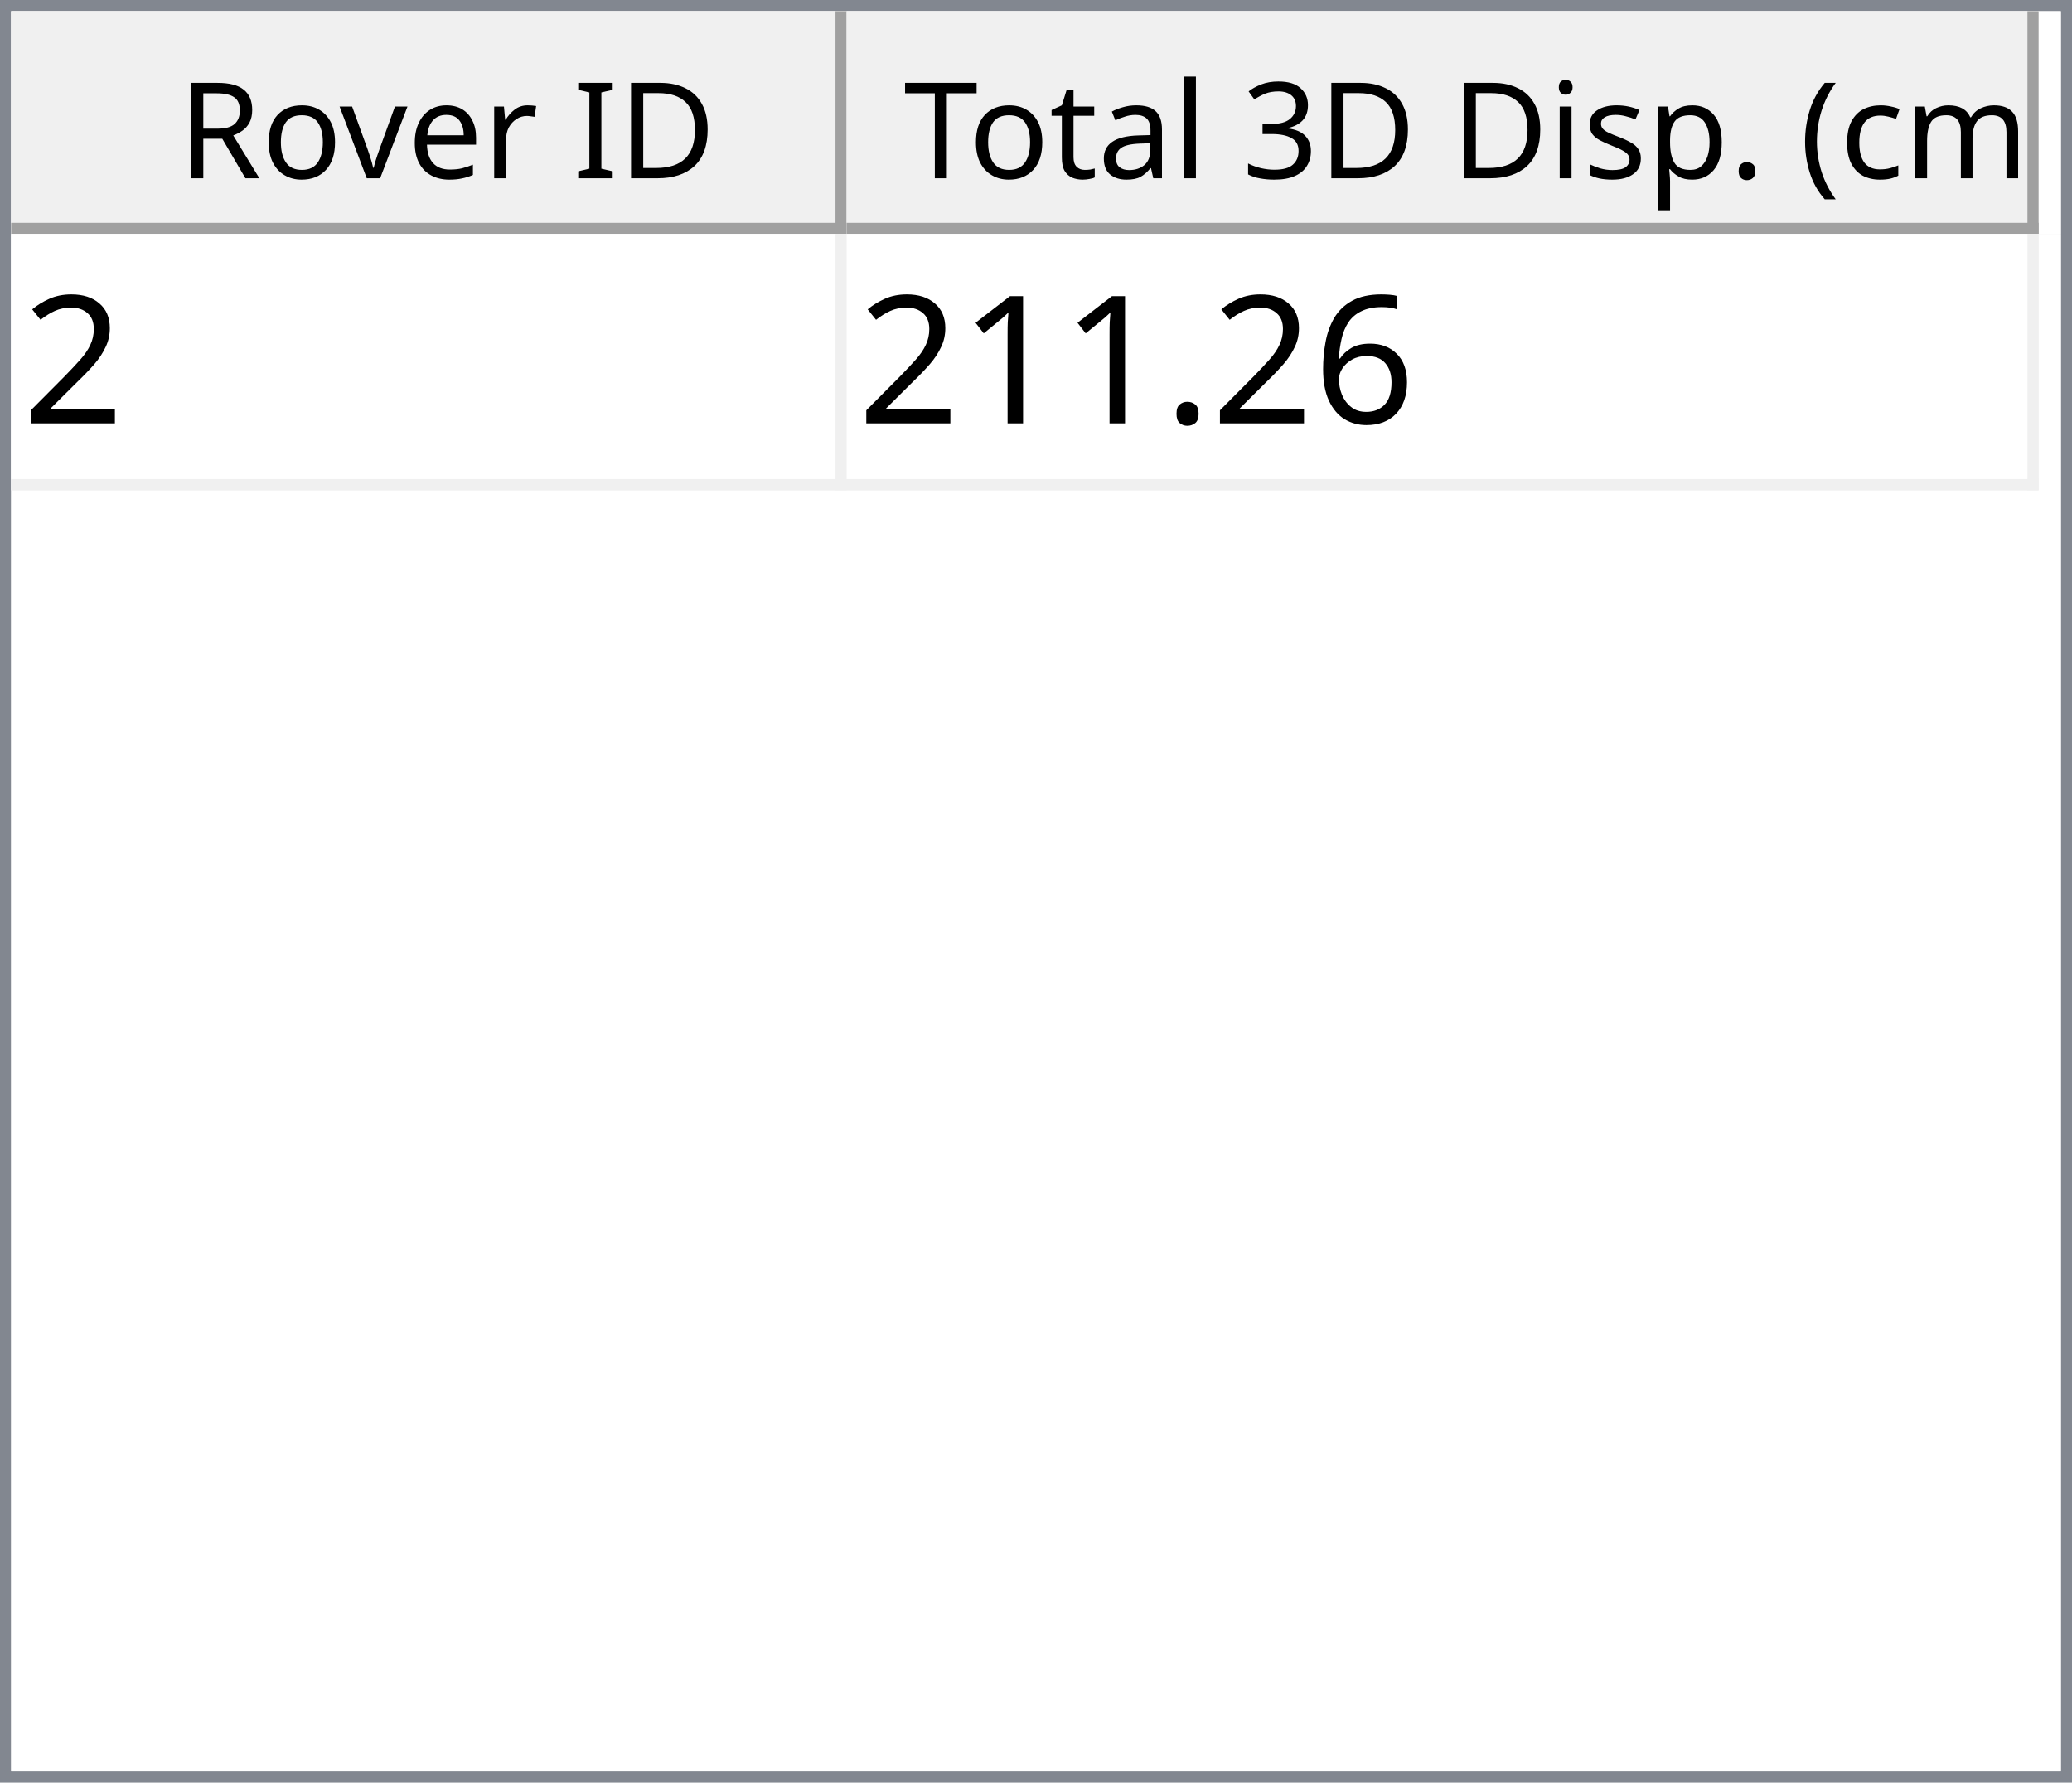
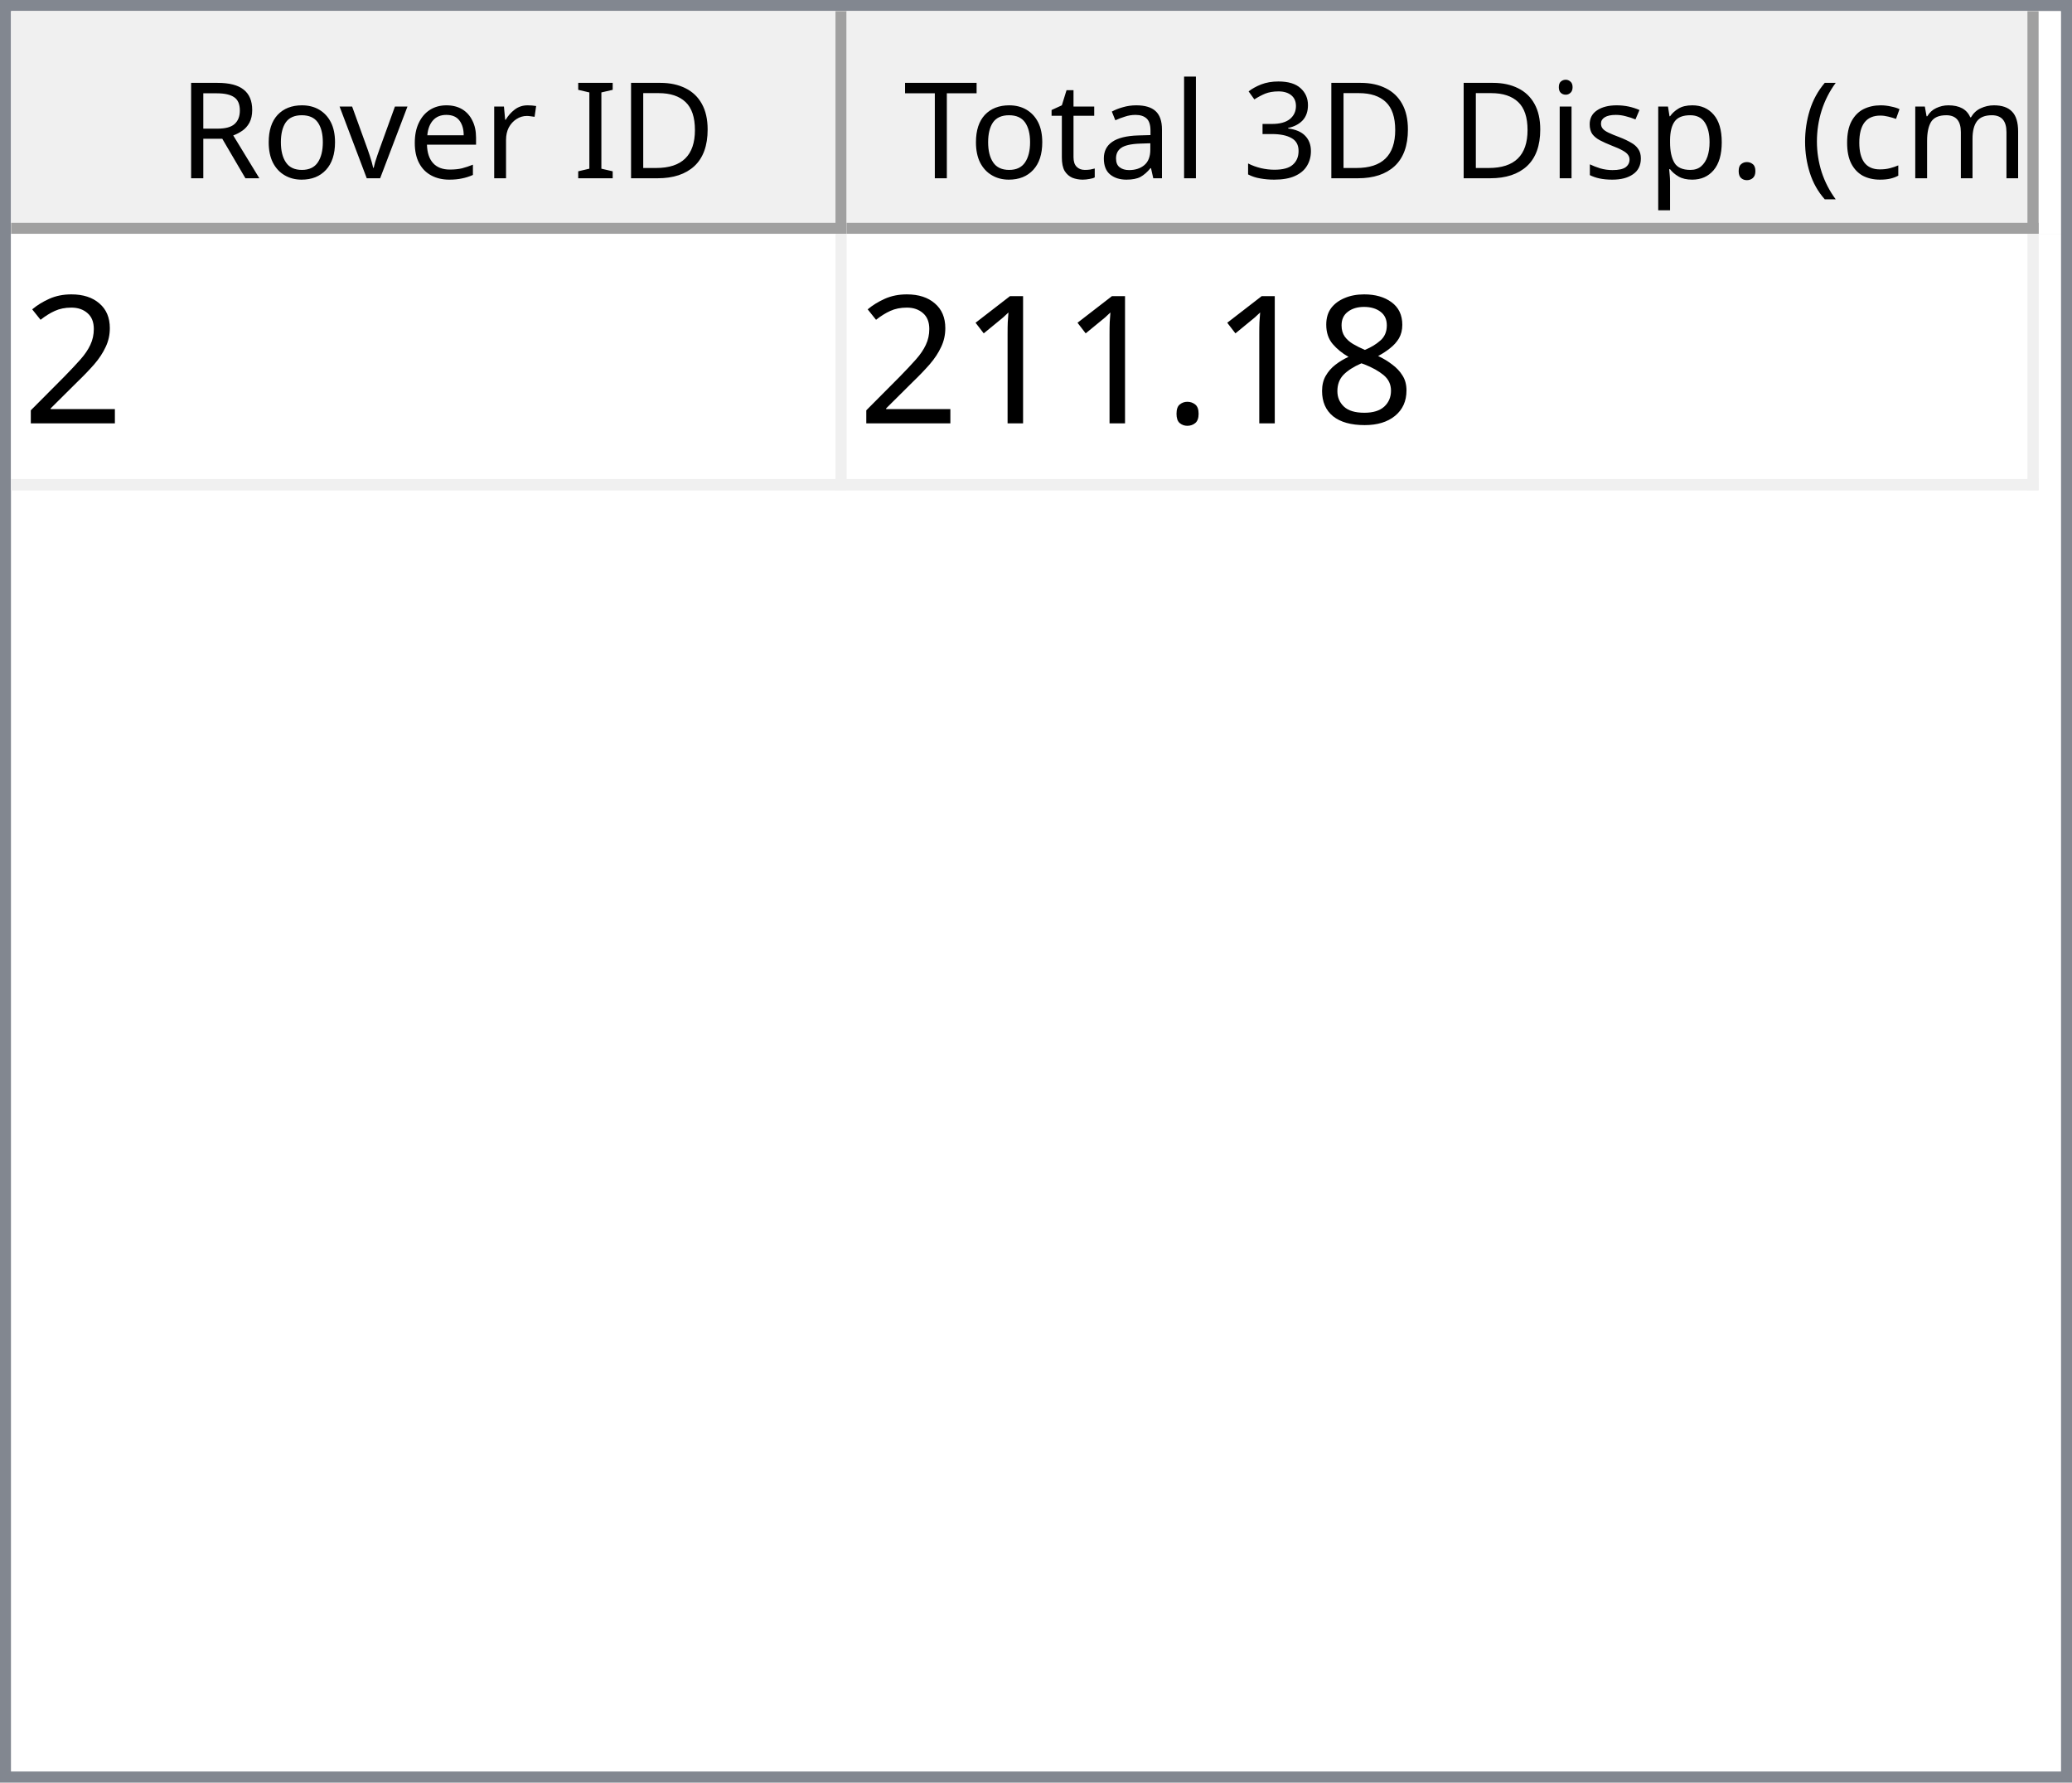
<svg xmlns="http://www.w3.org/2000/svg" style="fill-opacity:1; color-rendering:auto; color-interpolation:auto; text-rendering:auto; stroke:black; stroke-linecap:square; stroke-miterlimit:10; shape-rendering:auto; stroke-opacity:1; fill:black; stroke-dasharray:none; font-weight:normal; stroke-width:1; font-family:'Dialog'; font-style:normal; stroke-linejoin:miter; font-size:12px; stroke-dashoffset:0; image-rendering:auto;" width="186" height="160">
  <defs id="genericDefs" />
  <g>
    <defs id="defs1">
      <clipPath clipPathUnits="userSpaceOnUse" id="clipPath1">
        <path d="M0 0 L186 0 L186 160 L0 160 L0 0 Z" />
      </clipPath>
      <clipPath clipPathUnits="userSpaceOnUse" id="clipPath2">
        <path d="M0 0 L0 160 L186 160 L186 0 Z" />
      </clipPath>
      <clipPath clipPathUnits="userSpaceOnUse" id="clipPath3">
        <path d="M0 0 L0 20 L184 20 L184 0 Z" />
      </clipPath>
      <clipPath clipPathUnits="userSpaceOnUse" id="clipPath4">
        <path d="M0 0 L0 20 L75 20 L75 0 Z" />
      </clipPath>
      <clipPath clipPathUnits="userSpaceOnUse" id="clipPath5">
        <path d="M1 1 L1 19 L74 19 L74 1 Z" />
      </clipPath>
      <clipPath clipPathUnits="userSpaceOnUse" id="clipPath6">
        <path d="M0 0 L0 18 L73 18 L73 0 Z" />
      </clipPath>
      <clipPath clipPathUnits="userSpaceOnUse" id="clipPath7">
        <path d="M-0.5 -0.5 L-0.5 19.5 L74.5 19.5 L74.5 -0.5 Z" />
      </clipPath>
      <clipPath clipPathUnits="userSpaceOnUse" id="clipPath8">
        <path d="M0 0 L0 20 L107 20 L107 0 Z" />
      </clipPath>
      <clipPath clipPathUnits="userSpaceOnUse" id="clipPath9">
        <path d="M1 1 L1 19 L106 19 L106 1 Z" />
      </clipPath>
      <clipPath clipPathUnits="userSpaceOnUse" id="clipPath10">
        <path d="M0 0 L0 18 L105 18 L105 0 Z" />
      </clipPath>
      <clipPath clipPathUnits="userSpaceOnUse" id="clipPath11">
        <path d="M-0.5 -0.5 L-0.5 19.5 L106.5 19.5 L106.5 -0.5 Z" />
      </clipPath>
      <clipPath clipPathUnits="userSpaceOnUse" id="clipPath12">
        <path d="M0 0 L0 138 L184 138 L184 0 Z" />
      </clipPath>
      <clipPath clipPathUnits="userSpaceOnUse" id="clipPath13">
        <path d="M0 0 L0 23 L182 23 L182 0 Z" />
      </clipPath>
      <clipPath clipPathUnits="userSpaceOnUse" id="clipPath14">
        <path d="M-0.5 -0.5 L-0.5 22.5 L181.5 22.5 L181.5 -0.5 Z" />
      </clipPath>
      <clipPath clipPathUnits="userSpaceOnUse" id="clipPath15">
        <path d="M0 0 L0 22 L74 22 L74 0 Z" />
      </clipPath>
      <clipPath clipPathUnits="userSpaceOnUse" id="clipPath16">
        <path d="M0 0 L0 22 L106 22 L106 0 Z" />
      </clipPath>
      <font horiz-adv-x="64.551" id="font1">
        <font-face ascent="107.91" descent="25.098" units-per-em="100" style="font-style:normal; font-family:Segoe UI; font-weight:normal;" />
        <missing-glyph horiz-adv-x="64.551" d="M8.109 0 L8.109 68.266 L56.453 68.266 L56.453 0 L8.109 0 ZM15.328 7.234 L49.219 7.234 L49.219 61.031 L15.328 61.031 L15.328 7.234 Z" />
        <glyph unicode="D" horiz-adv-x="70.117" d="M9.188 0 L9.188 70.016 L28.516 70.016 Q65.531 70.016 65.531 35.891 Q65.531 19.672 55.25 9.836 Q44.969 0 27.734 0 L9.188 0 ZM17.391 62.594 L17.391 7.422 L27.828 7.422 Q41.609 7.422 49.273 14.797 Q56.938 22.172 56.938 35.688 Q56.938 62.594 28.328 62.594 L17.391 62.594 Z" />
        <glyph unicode="I" horiz-adv-x="26.611" d="M17.391 0 L9.188 0 L9.188 70.016 L17.391 70.016 L17.391 0 Z" />
        <glyph unicode=" " horiz-adv-x="27.393" d="" />
        <glyph unicode="r" horiz-adv-x="34.766" d="M34.188 41.891 Q32.078 43.5 28.125 43.5 Q23 43.5 19.555 38.672 Q16.109 33.844 16.109 25.484 L16.109 0 L8.109 0 L8.109 50 L16.109 50 L16.109 39.703 L16.312 39.703 Q18.016 44.969 21.531 47.922 Q25.047 50.875 29.391 50.875 Q32.516 50.875 34.188 50.203 L34.188 41.891 Z" />
        <glyph unicode="e" horiz-adv-x="52.295" d="M48.297 23 L12.984 23 Q13.188 14.656 17.484 10.109 Q21.781 5.562 29.297 5.562 Q37.75 5.562 44.828 11.141 L44.828 3.609 Q38.234 -1.172 27.391 -1.172 Q16.797 -1.172 10.742 5.641 Q4.688 12.453 4.688 24.812 Q4.688 36.469 11.305 43.82 Q17.922 51.172 27.734 51.172 Q37.547 51.172 42.922 44.828 Q48.297 38.484 48.297 27.203 L48.297 23 ZM40.094 29.781 Q40.047 36.719 36.75 40.578 Q33.453 44.438 27.594 44.438 Q21.922 44.438 17.969 40.383 Q14.016 36.328 13.094 29.781 L40.094 29.781 Z" />
        <glyph unicode="v" horiz-adv-x="47.9" d="M47.406 50 L27.484 0 L19.625 0 L0.688 50 L9.469 50 L22.172 13.672 Q23.578 9.672 23.922 6.688 L24.125 6.688 Q24.609 10.453 25.688 13.484 L38.969 50 L47.406 50 Z" />
        <glyph unicode="o" horiz-adv-x="58.594" d="M29 -1.172 Q17.922 -1.172 11.305 5.836 Q4.688 12.844 4.688 24.422 Q4.688 37.016 11.57 44.094 Q18.453 51.172 30.172 51.172 Q41.359 51.172 47.633 44.289 Q53.906 37.406 53.906 25.203 Q53.906 13.234 47.141 6.031 Q40.375 -1.172 29 -1.172 ZM29.594 44.438 Q21.875 44.438 17.383 39.188 Q12.891 33.938 12.891 24.703 Q12.891 15.828 17.43 10.695 Q21.969 5.562 29.594 5.562 Q37.359 5.562 41.531 10.594 Q45.703 15.625 45.703 24.906 Q45.703 34.281 41.531 39.359 Q37.359 44.438 29.594 44.438 Z" />
        <glyph unicode="R" horiz-adv-x="59.814" d="M59.375 0 L49.609 0 L37.891 19.625 Q36.281 22.359 34.766 24.289 Q33.25 26.219 31.664 27.438 Q30.078 28.656 28.25 29.219 Q26.422 29.781 24.125 29.781 L17.391 29.781 L17.391 0 L9.188 0 L9.188 70.016 L30.078 70.016 Q34.672 70.016 38.555 68.867 Q42.438 67.719 45.289 65.375 Q48.141 63.031 49.758 59.547 Q51.375 56.062 51.375 51.375 Q51.375 47.703 50.273 44.656 Q49.172 41.609 47.148 39.211 Q45.125 36.812 42.266 35.133 Q39.406 33.453 35.844 32.516 L35.844 32.328 Q37.594 31.547 38.891 30.547 Q40.188 29.547 41.359 28.18 Q42.531 26.812 43.68 25.078 Q44.828 23.344 46.234 21.047 L59.375 0 ZM17.391 62.594 L17.391 37.203 L28.516 37.203 Q31.594 37.203 34.203 38.133 Q36.812 39.062 38.719 40.797 Q40.625 42.531 41.703 45.047 Q42.781 47.562 42.781 50.688 Q42.781 56.297 39.141 59.445 Q35.5 62.594 28.609 62.594 L17.391 62.594 Z" />
        <glyph unicode=")" horiz-adv-x="30.176" d="M8.297 -15.922 L1.172 -15.922 Q16.406 2.344 16.406 26.812 Q16.406 51.469 1.078 70.016 L8.297 70.016 Q23.531 52.156 23.531 26.703 Q23.531 1.375 8.297 -15.922 Z" />
        <glyph unicode="m" horiz-adv-x="86.133" d="M79.109 0 L71.094 0 L71.094 28.719 Q71.094 37.016 68.531 40.727 Q65.969 44.438 59.906 44.438 Q54.781 44.438 51.195 39.75 Q47.609 35.062 47.609 28.516 L47.609 0 L39.594 0 L39.594 29.688 Q39.594 44.438 28.219 44.438 Q22.953 44.438 19.531 40.016 Q16.109 35.594 16.109 28.516 L16.109 0 L8.109 0 L8.109 50 L16.109 50 L16.109 42.094 L16.312 42.094 Q21.625 51.172 31.844 51.172 Q36.969 51.172 40.773 48.312 Q44.578 45.453 46 40.828 Q51.562 51.172 62.594 51.172 Q79.109 51.172 79.109 30.812 L79.109 0 Z" />
        <glyph unicode="c" horiz-adv-x="46.191" d="M42.188 2.297 Q36.422 -1.172 28.516 -1.172 Q17.828 -1.172 11.258 5.789 Q4.688 12.75 4.688 23.828 Q4.688 36.188 11.766 43.68 Q18.844 51.172 30.672 51.172 Q37.25 51.172 42.281 48.734 L42.281 40.531 Q36.719 44.438 30.375 44.438 Q22.703 44.438 17.797 38.945 Q12.891 33.453 12.891 24.516 Q12.891 15.719 17.508 10.641 Q22.125 5.562 29.891 5.562 Q36.422 5.562 42.188 9.906 L42.188 2.297 Z" />
        <glyph unicode="(" horiz-adv-x="30.176" d="M29.109 -15.922 L21.969 -15.922 Q6.844 1.375 6.844 26.703 Q6.844 52.156 21.969 70.016 L29.203 70.016 Q13.875 51.469 13.875 26.812 Q13.875 2.344 29.109 -15.922 Z" />
        <glyph unicode="." horiz-adv-x="21.68" d="M10.891 -1.078 Q8.641 -1.078 7.055 0.539 Q5.469 2.156 5.469 4.391 Q5.469 6.641 7.055 8.273 Q8.641 9.906 10.891 9.906 Q13.188 9.906 14.797 8.273 Q16.406 6.641 16.406 4.391 Q16.406 2.156 14.797 0.539 Q13.188 -1.078 10.891 -1.078 Z" />
        <glyph unicode="p" horiz-adv-x="58.789" d="M16.312 7.234 L16.109 7.234 L16.109 -23 L8.109 -23 L8.109 50 L16.109 50 L16.109 41.219 L16.312 41.219 Q22.219 51.172 33.594 51.172 Q43.266 51.172 48.688 44.461 Q54.109 37.75 54.109 26.469 Q54.109 13.922 48 6.375 Q41.891 -1.172 31.297 -1.172 Q21.578 -1.172 16.312 7.234 ZM16.109 27.391 L16.109 20.406 Q16.109 14.203 20.141 9.883 Q24.172 5.562 30.375 5.562 Q37.641 5.562 41.773 11.133 Q45.906 16.703 45.906 26.609 Q45.906 34.969 42.047 39.703 Q38.188 44.438 31.594 44.438 Q24.609 44.438 20.359 39.578 Q16.109 34.719 16.109 27.391 Z" />
        <glyph unicode="s" horiz-adv-x="42.432" d="M5.078 1.812 L5.078 10.406 Q11.625 5.562 19.484 5.562 Q30.031 5.562 30.031 12.594 Q30.031 14.594 29.125 15.992 Q28.219 17.391 26.68 18.461 Q25.141 19.531 23.07 20.383 Q21 21.234 18.609 22.172 Q15.281 23.484 12.766 24.828 Q10.25 26.172 8.57 27.859 Q6.891 29.547 6.031 31.695 Q5.172 33.844 5.172 36.719 Q5.172 40.234 6.789 42.945 Q8.406 45.656 11.086 47.484 Q13.766 49.312 17.211 50.242 Q20.656 51.172 24.312 51.172 Q30.812 51.172 35.938 48.922 L35.938 40.828 Q30.422 44.438 23.25 44.438 Q21 44.438 19.195 43.922 Q17.391 43.406 16.094 42.477 Q14.797 41.547 14.086 40.258 Q13.375 38.969 13.375 37.406 Q13.375 35.453 14.086 34.133 Q14.797 32.812 16.164 31.789 Q17.531 30.766 19.484 29.938 Q21.438 29.109 23.922 28.125 Q27.25 26.859 29.883 25.516 Q32.516 24.172 34.375 22.484 Q36.234 20.797 37.234 18.602 Q38.234 16.406 38.234 13.375 Q38.234 9.672 36.602 6.938 Q34.969 4.203 32.234 2.398 Q29.5 0.594 25.93 -0.289 Q22.359 -1.172 18.453 -1.172 Q10.75 -1.172 5.078 1.812 Z" />
        <glyph unicode="i" horiz-adv-x="24.219" d="M12.203 62.703 Q10.062 62.703 8.547 64.164 Q7.031 65.625 7.031 67.875 Q7.031 70.125 8.547 71.609 Q10.062 73.094 12.203 73.094 Q14.406 73.094 15.945 71.609 Q17.484 70.125 17.484 67.875 Q17.484 65.719 15.945 64.211 Q14.406 62.703 12.203 62.703 ZM16.109 0 L8.109 0 L8.109 50 L16.109 50 L16.109 0 Z" />
        <glyph unicode="3" horiz-adv-x="53.906" d="M46.531 19.828 Q46.531 15.094 44.75 11.211 Q42.969 7.328 39.719 4.57 Q36.469 1.812 31.93 0.297 Q27.391 -1.219 21.922 -1.219 Q11.922 -1.219 6 2.594 L6 11.188 Q13.094 5.609 22.219 5.609 Q25.875 5.609 28.828 6.539 Q31.781 7.469 33.906 9.227 Q36.031 10.984 37.18 13.477 Q38.328 15.969 38.328 19.094 Q38.328 32.812 18.797 32.812 L12.984 32.812 L12.984 39.594 L18.5 39.594 Q35.797 39.594 35.797 52.484 Q35.797 64.406 22.609 64.406 Q15.188 64.406 8.688 59.422 L8.688 67.188 Q15.375 71.188 24.609 71.188 Q29 71.188 32.57 69.969 Q36.141 68.75 38.68 66.555 Q41.219 64.359 42.609 61.281 Q44 58.203 44 54.5 Q44 40.672 30.031 36.719 L30.031 36.531 Q33.594 36.141 36.625 34.797 Q39.656 33.453 41.852 31.305 Q44.047 29.156 45.289 26.25 Q46.531 23.344 46.531 19.828 Z" />
        <glyph unicode="l" horiz-adv-x="24.219" d="M16.109 0 L8.109 0 L8.109 74.031 L16.109 74.031 L16.109 0 Z" />
        <glyph unicode="a" horiz-adv-x="50.879" d="M43.891 0 L35.891 0 L35.891 7.812 L35.688 7.812 Q30.469 -1.172 20.312 -1.172 Q12.844 -1.172 8.617 2.781 Q4.391 6.734 4.391 13.281 Q4.391 27.297 20.906 29.594 L35.891 31.688 Q35.891 44.438 25.594 44.438 Q16.547 44.438 9.281 38.281 L9.281 46.484 Q16.656 51.172 26.266 51.172 Q43.891 51.172 43.891 32.516 L43.891 0 ZM35.891 25.297 L23.828 23.641 Q18.266 22.859 15.43 20.875 Q12.594 18.891 12.594 13.875 Q12.594 10.203 15.211 7.883 Q17.828 5.562 22.172 5.562 Q28.125 5.562 32.008 9.742 Q35.891 13.922 35.891 20.312 L35.891 25.297 Z" />
        <glyph unicode="t" horiz-adv-x="33.887" d="M31.297 0.484 Q28.469 -1.078 23.828 -1.078 Q10.688 -1.078 10.688 13.578 L10.688 43.172 L2.094 43.172 L2.094 50 L10.688 50 L10.688 62.203 L18.703 64.797 L18.703 50 L31.297 50 L31.297 43.172 L18.703 43.172 L18.703 14.984 Q18.703 9.969 20.414 7.82 Q22.125 5.672 26.078 5.672 Q29.109 5.672 31.297 7.328 L31.297 0.484 Z" />
        <glyph unicode="T" horiz-adv-x="52.393" d="M50.594 62.594 L30.375 62.594 L30.375 0 L22.172 0 L22.172 62.594 L2 62.594 L2 70.016 L50.594 70.016 L50.594 62.594 Z" />
      </font>
      <font horiz-adv-x="75.0" id="font2">
        <font-face ascent="100.537" descent="21.973" units-per-em="100" style="font-style:normal; font-family:sans-serif; font-weight:normal;" />
        <missing-glyph horiz-adv-x="75.0" d="M12.5 0 L12.5 62.5 L62.5 62.5 L62.5 0 L12.5 0 ZM14.062 1.562 L60.938 1.562 L60.938 60.938 L14.062 60.938 L14.062 1.562 Z" />
        <glyph unicode="2" horiz-adv-x="55.615" d="M50.344 8.453 L50.344 0 L3.031 0 Q2.938 3.172 4.047 6.109 Q5.859 10.938 9.836 15.625 Q13.812 20.312 21.344 26.469 Q33.016 36.031 37.117 41.625 Q41.219 47.219 41.219 52.203 Q41.219 57.422 37.477 61.008 Q33.734 64.594 27.734 64.594 Q21.391 64.594 17.578 60.789 Q13.766 56.984 13.719 50.25 L4.688 51.172 Q5.609 61.281 11.664 66.578 Q17.719 71.875 27.938 71.875 Q38.234 71.875 44.242 66.164 Q50.25 60.453 50.25 52 Q50.25 47.703 48.492 43.555 Q46.734 39.406 42.656 34.812 Q38.578 30.219 29.109 22.219 Q21.188 15.578 18.945 13.211 Q16.703 10.844 15.234 8.453 L50.344 8.453 Z" />
-         <glyph unicode="6" horiz-adv-x="55.615" d="M49.75 54.047 L41.016 53.375 Q39.844 58.547 37.703 60.891 Q34.125 64.656 28.906 64.656 Q24.703 64.656 21.531 62.312 Q17.391 59.281 14.992 53.469 Q12.594 47.656 12.5 36.922 Q15.672 41.75 20.266 44.094 Q24.859 46.438 29.891 46.438 Q38.672 46.438 44.852 39.969 Q51.031 33.5 51.031 23.25 Q51.031 16.5 48.125 10.719 Q45.219 4.938 40.141 1.859 Q35.062 -1.219 28.609 -1.219 Q17.625 -1.219 10.695 6.859 Q3.766 14.938 3.766 33.5 Q3.766 54.25 11.422 63.672 Q18.109 71.875 29.438 71.875 Q37.891 71.875 43.289 67.141 Q48.688 62.406 49.75 54.047 ZM13.875 23.188 Q13.875 18.656 15.797 14.508 Q17.719 10.359 21.188 8.18 Q24.656 6 28.469 6 Q34.031 6 38.039 10.492 Q42.047 14.984 42.047 22.703 Q42.047 30.125 38.086 34.398 Q34.125 38.672 28.125 38.672 Q22.172 38.672 18.023 34.398 Q13.875 30.125 13.875 23.188 Z" />
+         <glyph unicode="8" horiz-adv-x="55.615" d="M17.672 38.812 Q12.203 40.828 9.57 44.539 Q6.938 48.25 6.938 53.422 Q6.938 61.234 12.555 66.555 Q18.172 71.875 27.484 71.875 Q36.859 71.875 42.578 66.43 Q48.297 60.984 48.297 53.172 Q48.297 48.188 45.68 44.508 Q43.062 40.828 37.75 38.812 Q44.344 36.672 47.781 31.883 Q51.219 27.094 51.219 20.453 Q51.219 11.281 44.727 5.031 Q38.234 -1.219 27.641 -1.219 Q17.047 -1.219 10.547 5.055 Q4.047 11.328 4.047 20.703 Q4.047 27.688 7.594 32.398 Q11.141 37.109 17.672 38.812 ZM15.922 53.719 Q15.922 48.641 19.195 45.414 Q22.469 42.188 27.688 42.188 Q32.766 42.188 36.016 45.383 Q39.266 48.578 39.266 53.219 Q39.266 58.062 35.914 61.359 Q32.562 64.656 27.594 64.656 Q22.562 64.656 19.242 61.43 Q15.922 58.203 15.922 53.719 ZM13.094 20.656 Q13.094 16.891 14.875 13.375 Q16.656 9.859 20.172 7.93 Q23.688 6 27.734 6 Q34.031 6 38.133 10.055 Q42.234 14.109 42.234 20.359 Q42.234 26.703 38.016 30.859 Q33.797 35.016 27.438 35.016 Q21.234 35.016 17.164 30.914 Q13.094 26.812 13.094 20.656 Z" />
        <glyph unicode="." horiz-adv-x="27.783" d="M9.078 0 L9.078 10.016 L19.094 10.016 L19.094 0 L9.078 0 Z" />
        <glyph unicode="1" horiz-adv-x="55.615" d="M37.25 0 L28.469 0 L28.469 56 Q25.297 52.984 20.141 49.953 Q14.984 46.922 10.891 45.406 L10.891 53.906 Q18.266 57.375 23.781 62.305 Q29.297 67.234 31.594 71.875 L37.25 71.875 L37.25 0 Z" />
      </font>
    </defs>
    <g style="fill:white; stroke:white;">
      <rect x="0" y="0" width="186" style="clip-path:url(#clipPath1); stroke:none;" height="160" />
    </g>
    <g style="fill:white; text-rendering:optimizeSpeed; color-rendering:optimizeSpeed; image-rendering:optimizeSpeed; shape-rendering:crispEdges; stroke:white; color-interpolation:sRGB;">
      <rect x="0" width="186" height="160" y="0" style="stroke:none;" />
      <path style="stroke:none;" d="M0 160 L186 160 L186 0 L0 0 Z" />
    </g>
    <g style="fill:rgb(240,240,240); font-family:'Segoe UI'; stroke:rgb(240,240,240);">
      <rect x="0" y="0" width="186" style="clip-path:url(#clipPath2); stroke:none;" height="160" />
    </g>
    <g style="fill:rgb(130,135,144); font-family:'Segoe UI'; stroke:rgb(130,135,144);">
      <path d="M0 0 L186 0 L186 160 L0 160 L0 0 ZM1 1 L185 1 L185 159 L1 159 L1 1 Z" style="fill-rule:evenodd; clip-path:url(#clipPath2); stroke:none;" />
    </g>
    <g style="fill:white; font-family:'Segoe UI'; stroke:white;" transform="translate(1,1)">
      <rect x="0" y="0" width="184" style="clip-path:url(#clipPath3); stroke:none;" height="20" />
    </g>
    <g style="fill:rgb(240,240,240); font-family:'Segoe UI'; stroke:rgb(240,240,240);" transform="translate(1,1)">
      <rect x="0" y="0" width="75" style="clip-path:url(#clipPath4); stroke:none;" height="20" />
    </g>
    <g style="font-family:'Segoe UI';" transform="translate(2,2)">
      <text x="14" xml:space="preserve" y="14" style="clip-path:url(#clipPath6); stroke:none;">Rover ID</text>
    </g>
    <g style="fill:rgb(160,160,160); font-family:'Segoe UI'; stroke:rgb(160,160,160); stroke-linejoin:bevel;" transform="translate(1.5,1.5)">
      <line x1="74" x2="74" y1="0" style="fill:none; clip-path:url(#clipPath7);" y2="19" />
    </g>
    <g style="fill:rgb(160,160,160); font-family:'Segoe UI'; stroke:rgb(160,160,160); stroke-linejoin:bevel;" transform="matrix(1,0,0,1,1,1) translate(0.5,0.5)">
      <line x1="0" x2="74" y1="19" style="fill:none; clip-path:url(#clipPath7);" y2="19" />
    </g>
    <g style="fill:rgb(240,240,240); font-family:'Segoe UI'; stroke:rgb(240,240,240);" transform="translate(76,1)">
      <rect x="0" y="0" width="107" style="clip-path:url(#clipPath8); stroke:none;" height="20" />
    </g>
    <g style="font-family:'Segoe UI';" transform="translate(77,2)">
      <text x="1" xml:space="preserve" y="14" style="clip-path:url(#clipPath10); stroke:none;"> Total 3D Disp. (cm)</text>
    </g>
    <g style="fill:rgb(160,160,160); font-family:'Segoe UI'; stroke:rgb(160,160,160); stroke-linejoin:bevel;" transform="translate(76.5,1.5)">
      <line x1="106" x2="106" y1="0" style="fill:none; clip-path:url(#clipPath11);" y2="19" />
    </g>
    <g style="fill:rgb(160,160,160); font-family:'Segoe UI'; stroke:rgb(160,160,160); stroke-linejoin:bevel;" transform="matrix(1,0,0,1,76,1) translate(0.5,0.5)">
      <line x1="0" x2="106" y1="19" style="fill:none; clip-path:url(#clipPath11);" y2="19" />
    </g>
    <g style="fill:white; font-family:'Segoe UI'; stroke:white;" transform="translate(1,21)">
      <rect x="0" y="0" width="184" style="clip-path:url(#clipPath12); stroke:none;" height="138" />
    </g>
    <g style="fill:rgb(240,240,240); font-size:16px; font-family:sans-serif; stroke:rgb(240,240,240);" transform="translate(1,21)">
      <rect x="0" y="0" width="182" style="clip-path:url(#clipPath13); stroke:none;" height="23" />
      <line transform="translate(0.5,0.5)" x1="0" x2="181" y1="22" style="clip-path:url(#clipPath14); fill:none; stroke-linejoin:bevel;" y2="22" />
    </g>
    <g transform="matrix(1,0,0,1,1,21) translate(0.5,0.5)" style="fill:rgb(240,240,240); font-size:16px; font-family:sans-serif; stroke:rgb(240,240,240); stroke-linejoin:bevel;">
      <line x1="74" x2="74" y1="0" style="fill:none; clip-path:url(#clipPath14);" y2="22" />
    </g>
    <g transform="matrix(1,0,0,1,1,21) translate(0.5,0.5)" style="fill:rgb(240,240,240); font-size:16px; font-family:sans-serif; stroke:rgb(240,240,240); stroke-linejoin:bevel;">
      <line x1="181" x2="181" y1="0" style="fill:none; clip-path:url(#clipPath14);" y2="22" />
    </g>
    <g style="fill:white; font-size:16px; font-family:sans-serif; stroke:white;" transform="matrix(1,0,0,1,1,21)">
      <rect x="0" y="0" width="74" style="clip-path:url(#clipPath15); stroke:none;" height="22" />
      <text x="1" y="17" style="fill:black; clip-path:url(#clipPath15); stroke:none;" xml:space="preserve">2</text>
    </g>
    <g style="fill:white; font-size:16px; font-family:sans-serif; stroke:white;" transform="matrix(1,0,0,1,1,21) translate(75,0)">
      <rect x="0" y="0" width="106" style="clip-path:url(#clipPath16); stroke:none;" height="22" />
-       <text x="1" y="17" style="fill:black; clip-path:url(#clipPath16); stroke:none;" xml:space="preserve">211.26</text>
+       <text x="1" y="17" style="fill:black; clip-path:url(#clipPath16); stroke:none;" xml:space="preserve">211.18</text>
    </g>
  </g>
</svg>
